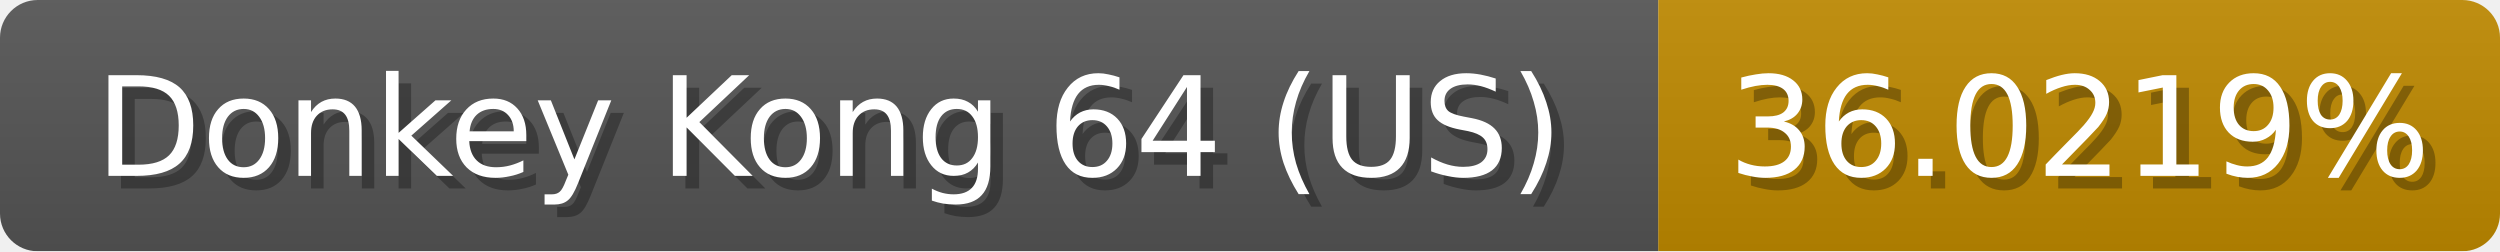
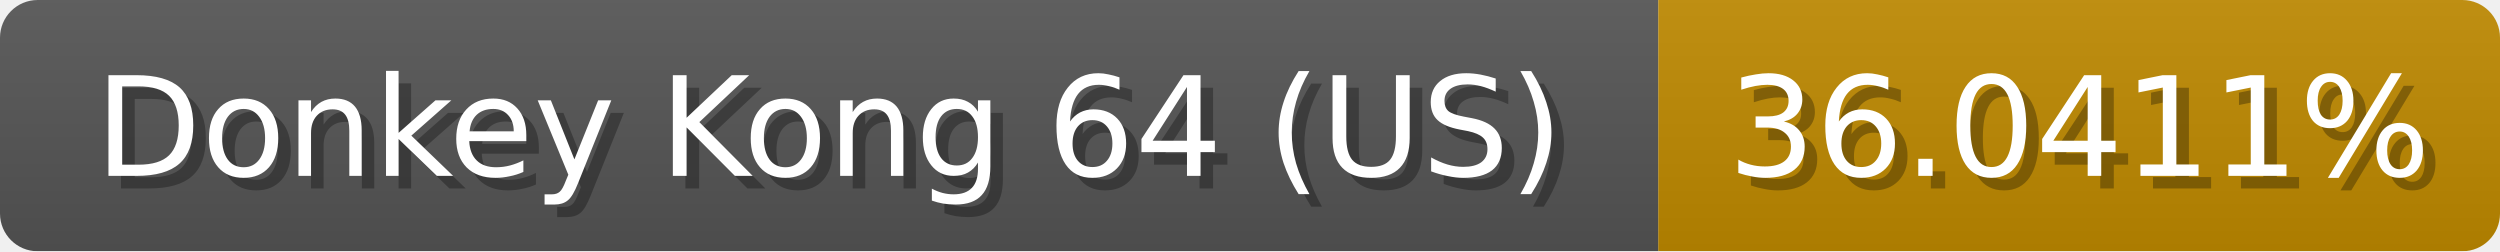
<svg xmlns="http://www.w3.org/2000/svg" width="199" height="20">
  <linearGradient id="b" x2="0" y2="100%">
    <stop offset="0" stop-color="#bbb" stop-opacity=".1" />
    <stop offset="1" stop-opacity=".1" />
  </linearGradient>
  <mask id="anybadge_1">
    <rect width="199" height="20" rx="3" fill="#fff" />
  </mask>
  <g mask="url(#anybadge_1)">
    <path fill="#555" d="M0 0h132v20H0z" />
    <path fill="#c08a00" d="M132 0h67v20H132z" />
    <path fill="url(#b)" d="M0 0h199v20H0z" />
  </g>
  <g fill="#fff" text-anchor="middle" font-family="DejaVu Sans,Verdana,Geneva,sans-serif" font-size="11">
    <text x="67.0" y="15" fill="#010101" fill-opacity=".3">Donkey Kong 64 (US)</text>
    <text x="66.0" y="14">Donkey Kong 64 (US)</text>
  </g>
  <g fill="#fff" text-anchor="middle" font-family="DejaVu Sans,Verdana,Geneva,sans-serif" font-size="11">
-     <text x="166.5" y="15" fill="#010101" fill-opacity=".3">36.0219%</text>
-     <text x="165.5" y="14">36.0219%</text>
+     <text x="166.5" y="15" fill="#010101" fill-opacity=".3">36.0411%</text>
+     <text x="165.5" y="14">36.0411%</text>
  </g>
</svg>
